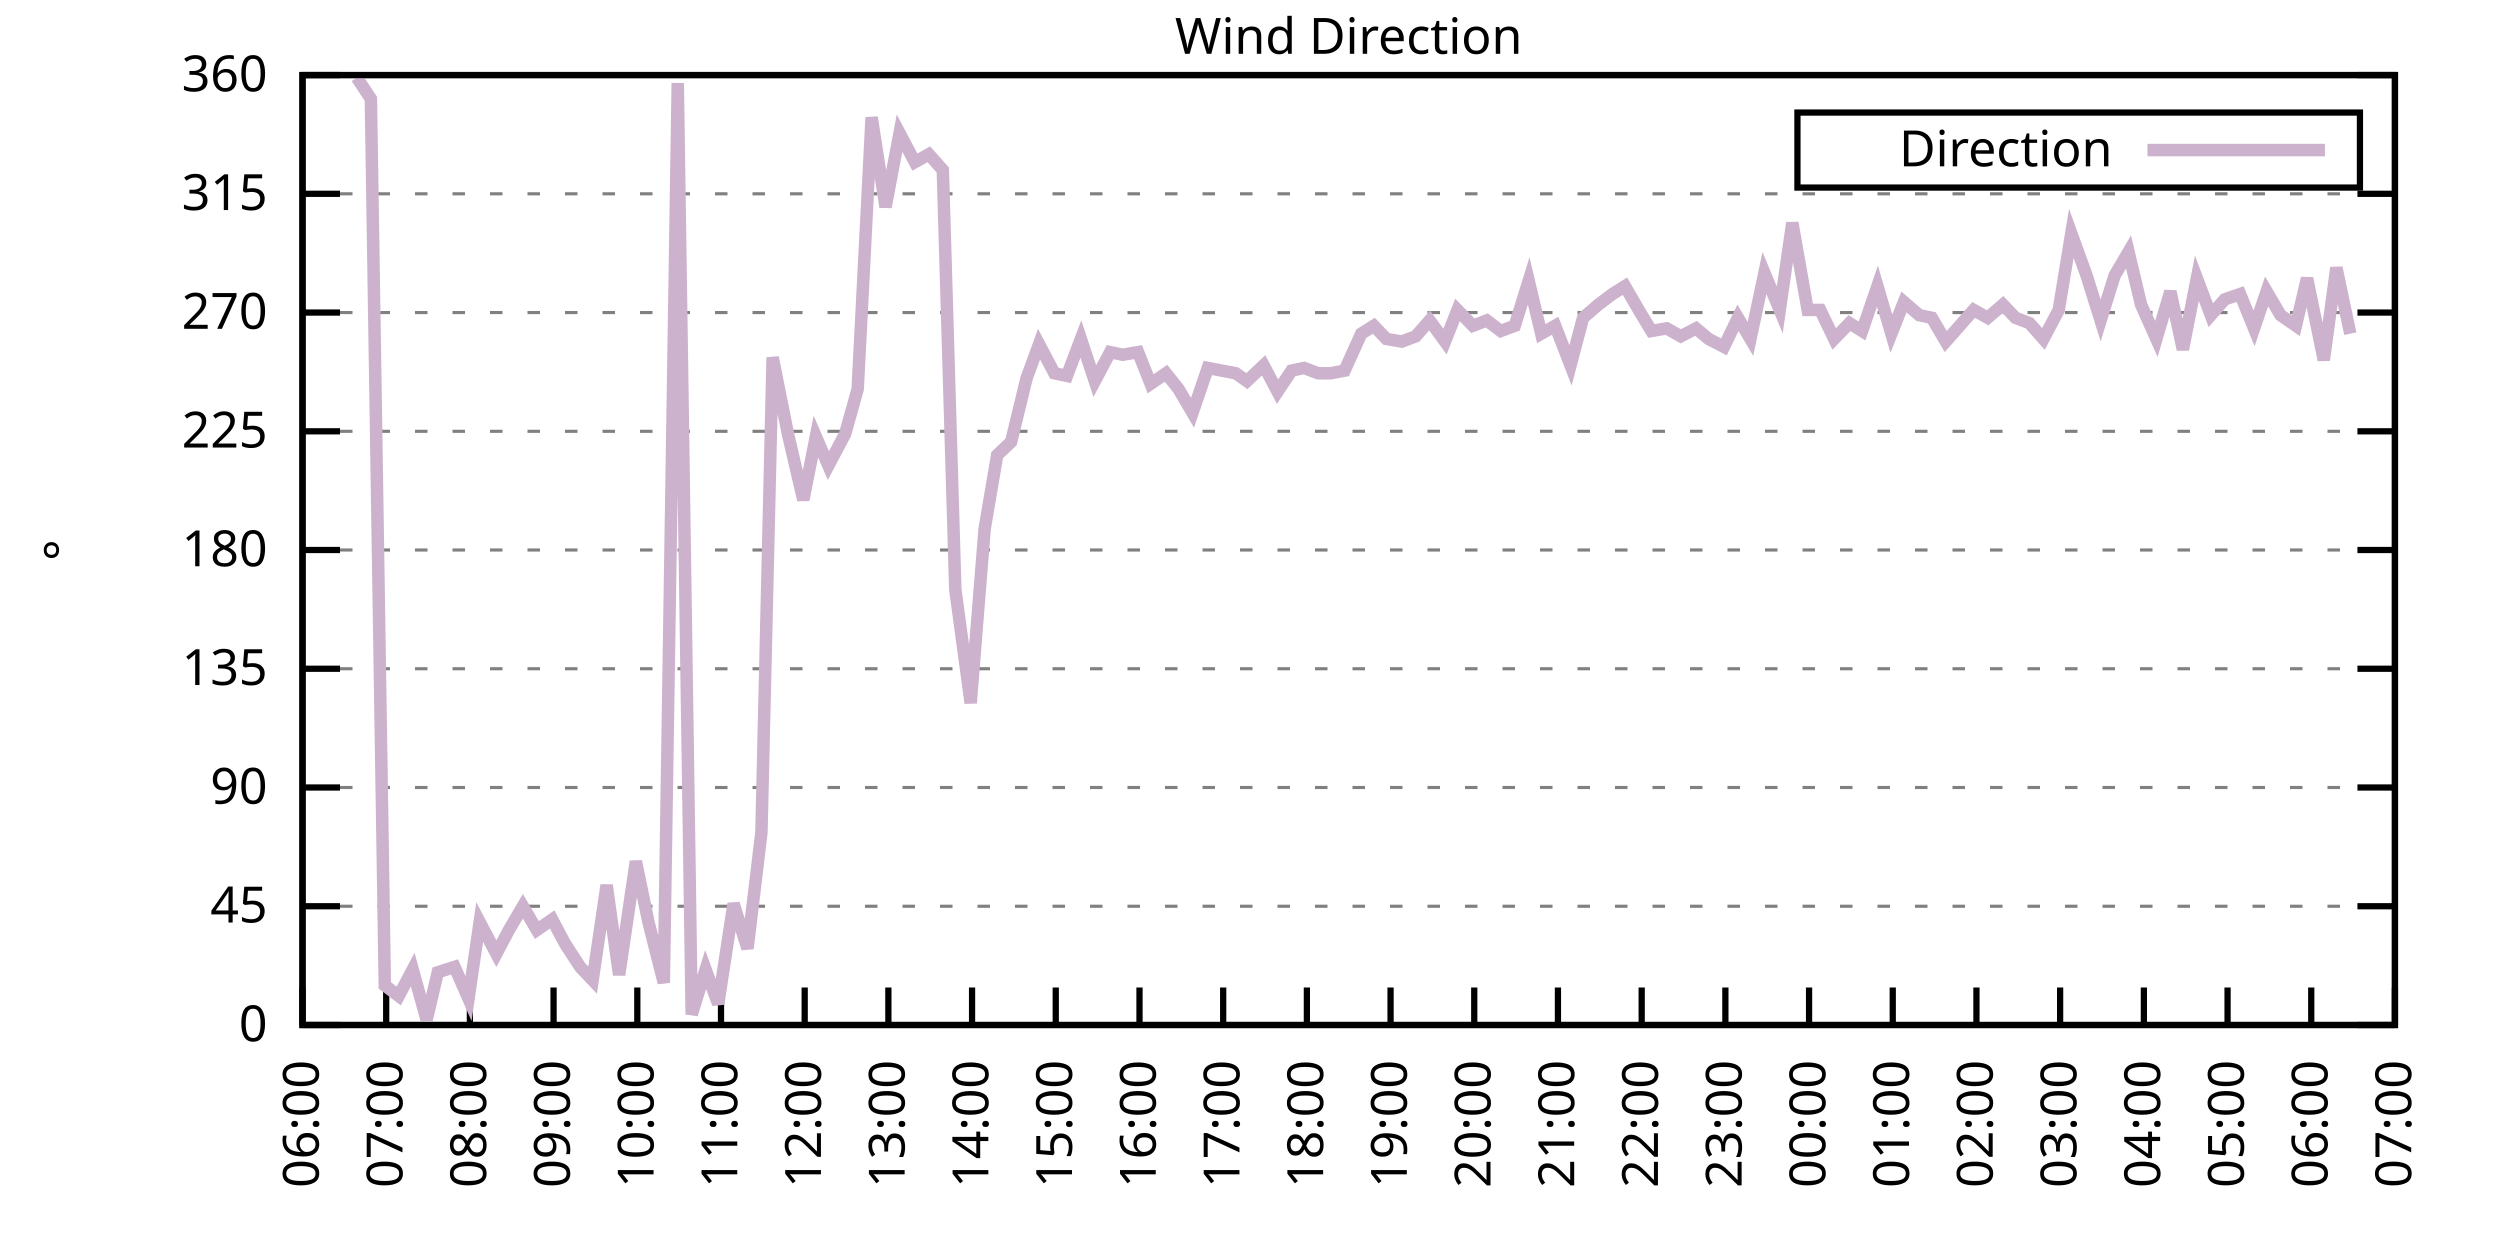
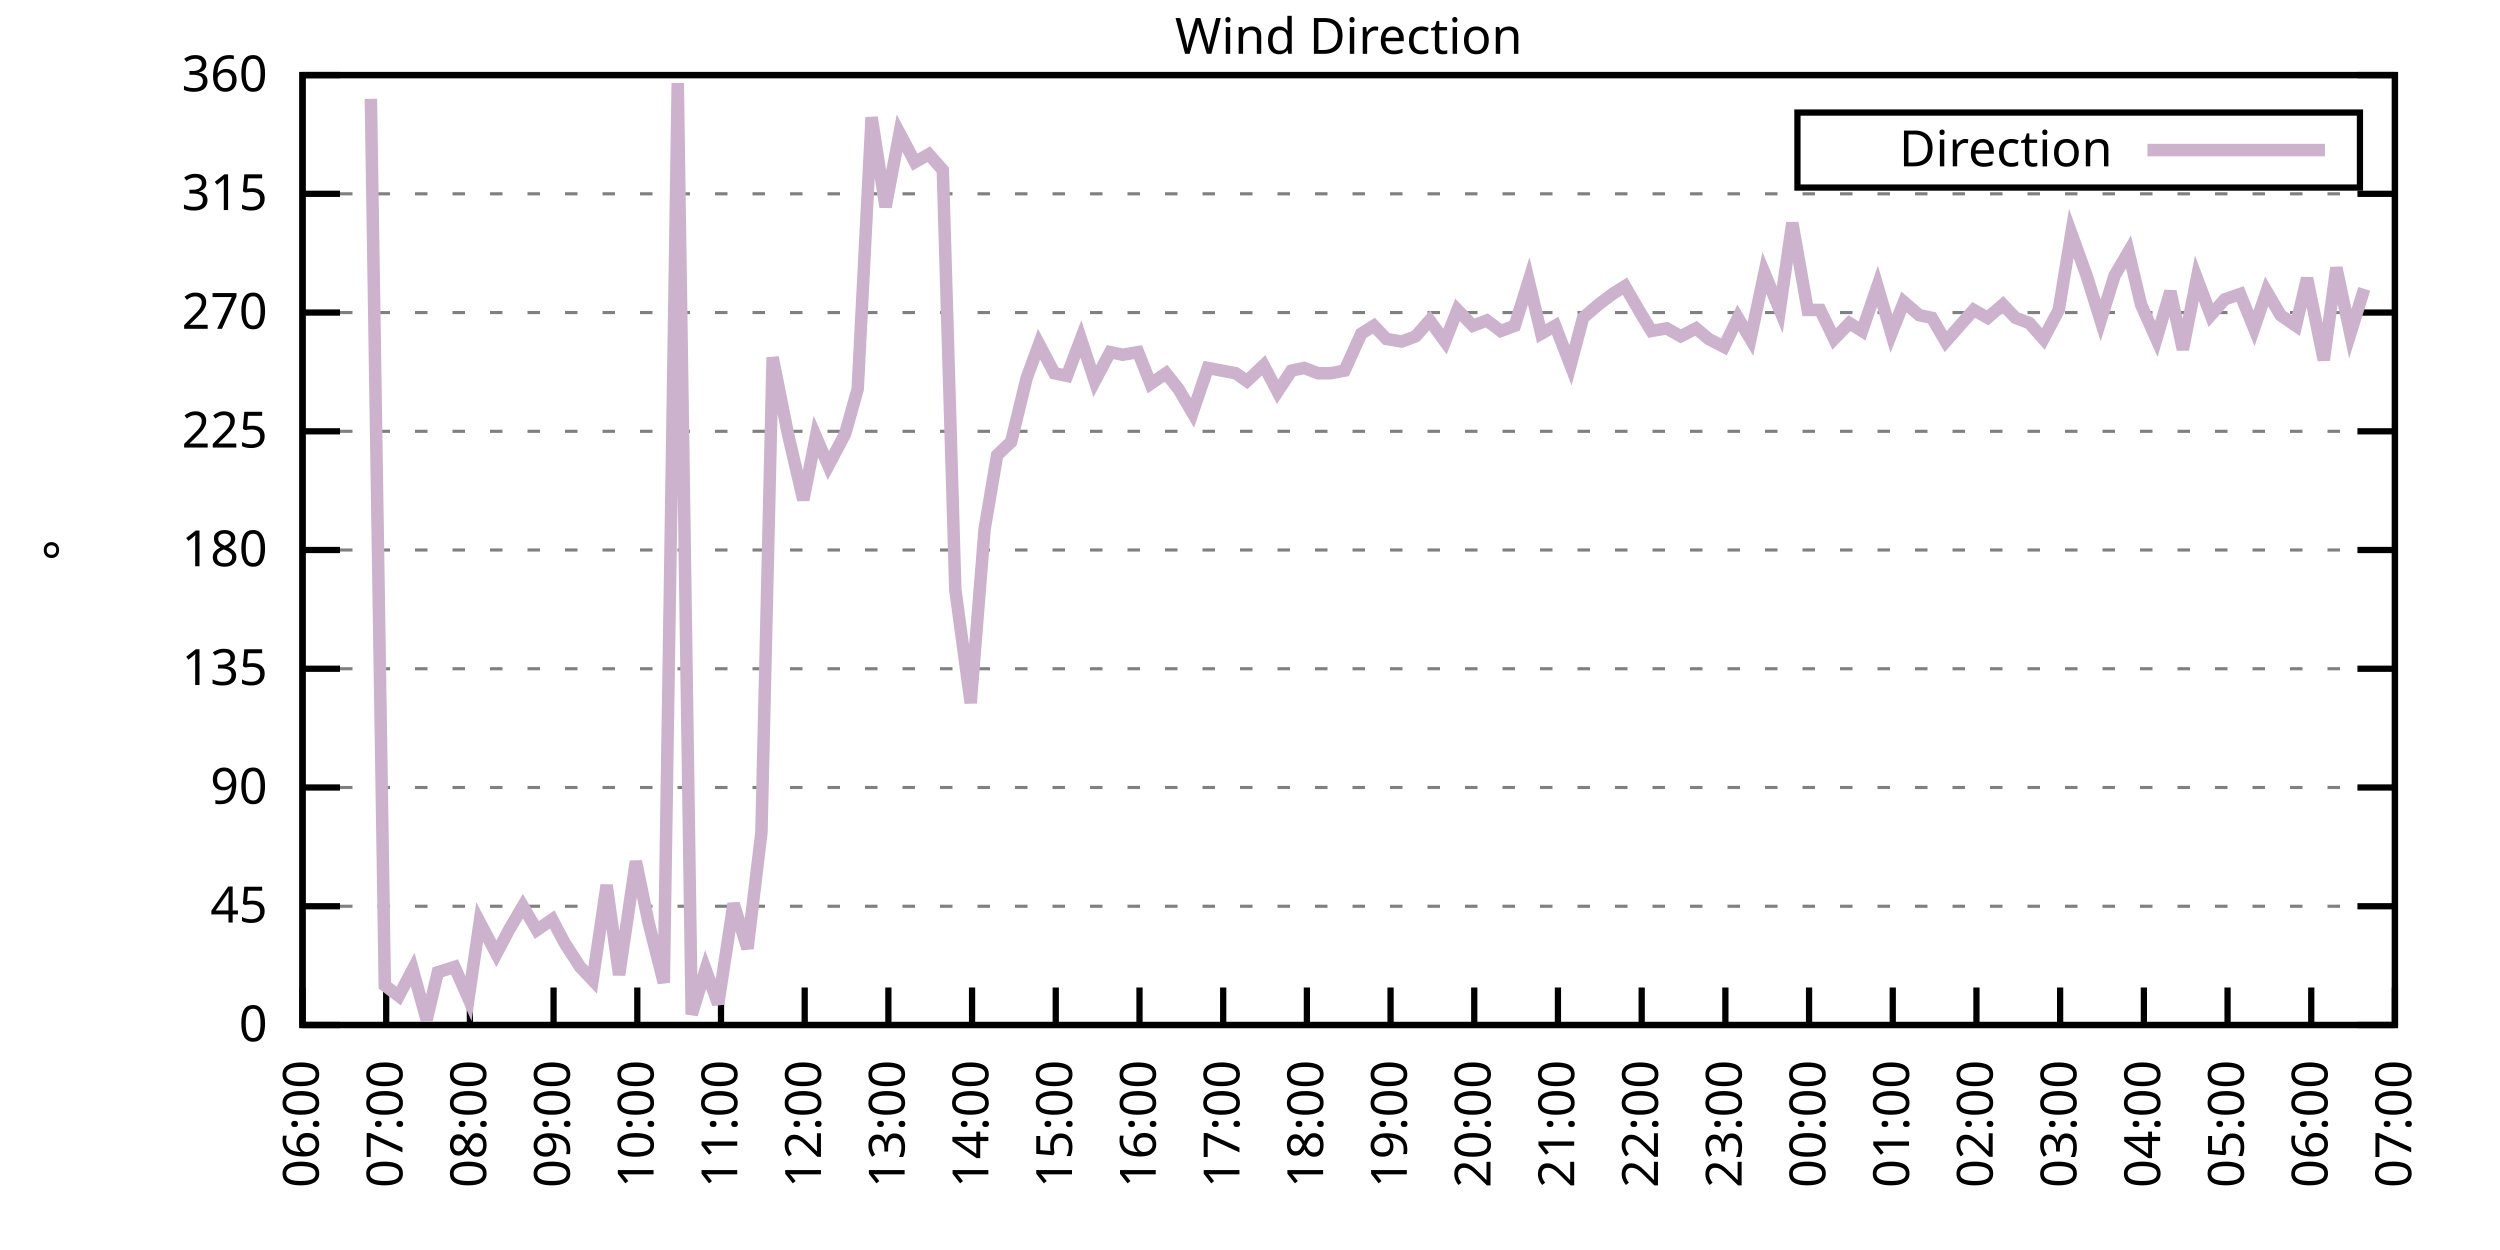
<svg xmlns="http://www.w3.org/2000/svg" xmlns:xlink="http://www.w3.org/1999/xlink" width="400" height="200" viewBox="0 0 400 200">
  <g id="gnuplot_canvas">
    <rect x="0" y="0" width="400" height="200" fill="none" />
    <defs>
      <circle id="gpDot" r="0.5" stroke-width="0.5" stroke="currentColor" />
      <path id="gpPt0" stroke-width="0.333" stroke="currentColor" d="M-1,0 h2 M0,-1 v2" />
      <path id="gpPt1" stroke-width="0.333" stroke="currentColor" d="M-1,-1 L1,1 M1,-1 L-1,1" />
      <path id="gpPt2" stroke-width="0.333" stroke="currentColor" d="M-1,0 L1,0 M0,-1 L0,1 M-1,-1 L1,1 M-1,1 L1,-1" />
      <rect id="gpPt3" stroke-width="0.333" stroke="currentColor" x="-1" y="-1" width="2" height="2" />
      <rect id="gpPt4" stroke-width="0.333" stroke="currentColor" fill="currentColor" x="-1" y="-1" width="2" height="2" />
      <circle id="gpPt5" stroke-width="0.333" stroke="currentColor" cx="0" cy="0" r="1" />
      <use xlink:href="#gpPt5" id="gpPt6" fill="currentColor" stroke="none" />
      <path id="gpPt7" stroke-width="0.333" stroke="currentColor" d="M0,-1.33 L-1.33,0.67 L1.33,0.67 z" />
      <use xlink:href="#gpPt7" id="gpPt8" fill="currentColor" stroke="none" />
      <use xlink:href="#gpPt7" id="gpPt9" stroke="currentColor" transform="rotate(180)" />
      <use xlink:href="#gpPt9" id="gpPt10" fill="currentColor" stroke="none" />
      <use xlink:href="#gpPt3" id="gpPt11" stroke="currentColor" transform="rotate(45)" />
      <use xlink:href="#gpPt11" id="gpPt12" fill="currentColor" stroke="none" />
      <path id="gpPt13" stroke-width="0.333" stroke="currentColor" d="M0,1.330 L1.265,0.411 L0.782,-1.067 L-0.782,-1.076 L-1.265,0.411 z" />
      <use xlink:href="#gpPt13" id="gpPt14" fill="currentColor" stroke="none" />
      <filter id="textbox" filterUnits="objectBoundingBox" x="0" y="0" height="1" width="1">
        <feFlood flood-color="white" flood-opacity="1" result="bgnd" />
        <feComposite in="SourceGraphic" in2="bgnd" operator="atop" />
      </filter>
      <filter id="greybox" filterUnits="objectBoundingBox" x="0" y="0" height="1" width="1">
        <feFlood flood-color="lightgrey" flood-opacity="1" result="grey" />
        <feComposite in="SourceGraphic" in2="grey" operator="atop" />
      </filter>
    </defs>
    <g fill="none" color="white" stroke="currentColor" stroke-width="1.00" stroke-linecap="butt" stroke-linejoin="miter">
</g>
    <g fill="none" color="black" stroke="currentColor" stroke-width="1.00" stroke-linecap="butt" stroke-linejoin="miter">
      <g stroke="none" shape-rendering="crispEdges">
        <polygon fill="rgb(255, 255, 255)" points="48.40,164.00 383.18,164.00 383.18,12.02 48.40,12.02 " />
      </g>
    </g>
    <g fill="none" color="black" stroke="currentColor" stroke-width="1.00" stroke-linecap="butt" stroke-linejoin="miter">
</g>
    <g fill="none" color="black" stroke="black" stroke-width="0.50" stroke-linecap="butt" stroke-linejoin="miter">
</g>
    <g fill="none" color="gray" stroke="currentColor" stroke-width="0.50" stroke-linecap="butt" stroke-linejoin="miter">
      <path stroke="gray" stroke-dasharray="2,4" class="gridline" d="M48.40,164.00 L383.19,164.00  " />
    </g>
    <g fill="none" color="gray" stroke="gray" stroke-width="1.00" stroke-linecap="butt" stroke-linejoin="miter">
</g>
    <g fill="none" color="black" stroke="currentColor" stroke-width="1.00" stroke-linecap="butt" stroke-linejoin="miter">
      <path stroke="black" d="M48.40,164.00 L54.40,164.00 M383.19,164.00 L377.19,164.00  " />
      <g transform="translate(42.80,166.60)" stroke="none" fill="black" font-family="Sans" font-size="8.00" text-anchor="end">
        <text>
          <tspan font-family="Sans"> 0</tspan>
        </text>
      </g>
    </g>
    <g fill="none" color="black" stroke="currentColor" stroke-width="1.00" stroke-linecap="butt" stroke-linejoin="miter">
</g>
    <g fill="none" color="black" stroke="black" stroke-width="0.50" stroke-linecap="butt" stroke-linejoin="miter">
</g>
    <g fill="none" color="gray" stroke="currentColor" stroke-width="0.50" stroke-linecap="butt" stroke-linejoin="miter">
      <path stroke="gray" stroke-dasharray="2,4" class="gridline" d="M48.40,145.00 L383.19,145.00  " />
    </g>
    <g fill="none" color="gray" stroke="gray" stroke-width="1.00" stroke-linecap="butt" stroke-linejoin="miter">
</g>
    <g fill="none" color="black" stroke="currentColor" stroke-width="1.00" stroke-linecap="butt" stroke-linejoin="miter">
      <path stroke="black" d="M48.40,145.00 L54.40,145.00 M383.19,145.00 L377.19,145.00  " />
      <g transform="translate(42.80,147.60)" stroke="none" fill="black" font-family="Sans" font-size="8.00" text-anchor="end">
        <text>
          <tspan font-family="Sans"> 45</tspan>
        </text>
      </g>
    </g>
    <g fill="none" color="black" stroke="currentColor" stroke-width="1.00" stroke-linecap="butt" stroke-linejoin="miter">
</g>
    <g fill="none" color="black" stroke="black" stroke-width="0.50" stroke-linecap="butt" stroke-linejoin="miter">
</g>
    <g fill="none" color="gray" stroke="currentColor" stroke-width="0.50" stroke-linecap="butt" stroke-linejoin="miter">
      <path stroke="gray" stroke-dasharray="2,4" class="gridline" d="M48.40,126.00 L383.19,126.00  " />
    </g>
    <g fill="none" color="gray" stroke="gray" stroke-width="1.00" stroke-linecap="butt" stroke-linejoin="miter">
</g>
    <g fill="none" color="black" stroke="currentColor" stroke-width="1.00" stroke-linecap="butt" stroke-linejoin="miter">
      <path stroke="black" d="M48.40,126.00 L54.40,126.00 M383.19,126.00 L377.19,126.00  " />
      <g transform="translate(42.80,128.60)" stroke="none" fill="black" font-family="Sans" font-size="8.00" text-anchor="end">
        <text>
          <tspan font-family="Sans"> 90</tspan>
        </text>
      </g>
    </g>
    <g fill="none" color="black" stroke="currentColor" stroke-width="1.00" stroke-linecap="butt" stroke-linejoin="miter">
</g>
    <g fill="none" color="black" stroke="black" stroke-width="0.50" stroke-linecap="butt" stroke-linejoin="miter">
</g>
    <g fill="none" color="gray" stroke="currentColor" stroke-width="0.50" stroke-linecap="butt" stroke-linejoin="miter">
      <path stroke="gray" stroke-dasharray="2,4" class="gridline" d="M48.40,107.00 L383.19,107.00  " />
    </g>
    <g fill="none" color="gray" stroke="gray" stroke-width="1.00" stroke-linecap="butt" stroke-linejoin="miter">
</g>
    <g fill="none" color="black" stroke="currentColor" stroke-width="1.00" stroke-linecap="butt" stroke-linejoin="miter">
      <path stroke="black" d="M48.40,107.00 L54.40,107.00 M383.19,107.00 L377.19,107.00  " />
      <g transform="translate(42.80,109.60)" stroke="none" fill="black" font-family="Sans" font-size="8.00" text-anchor="end">
        <text>
          <tspan font-family="Sans"> 135</tspan>
        </text>
      </g>
    </g>
    <g fill="none" color="black" stroke="currentColor" stroke-width="1.00" stroke-linecap="butt" stroke-linejoin="miter">
</g>
    <g fill="none" color="black" stroke="black" stroke-width="0.50" stroke-linecap="butt" stroke-linejoin="miter">
</g>
    <g fill="none" color="gray" stroke="currentColor" stroke-width="0.50" stroke-linecap="butt" stroke-linejoin="miter">
      <path stroke="gray" stroke-dasharray="2,4" class="gridline" d="M48.40,88.00 L383.19,88.00  " />
    </g>
    <g fill="none" color="gray" stroke="gray" stroke-width="1.00" stroke-linecap="butt" stroke-linejoin="miter">
</g>
    <g fill="none" color="black" stroke="currentColor" stroke-width="1.00" stroke-linecap="butt" stroke-linejoin="miter">
      <path stroke="black" d="M48.40,88.00 L54.40,88.00 M383.19,88.00 L377.19,88.00  " />
      <g transform="translate(42.80,90.60)" stroke="none" fill="black" font-family="Sans" font-size="8.00" text-anchor="end">
        <text>
          <tspan font-family="Sans"> 180</tspan>
        </text>
      </g>
    </g>
    <g fill="none" color="black" stroke="currentColor" stroke-width="1.00" stroke-linecap="butt" stroke-linejoin="miter">
</g>
    <g fill="none" color="black" stroke="black" stroke-width="0.50" stroke-linecap="butt" stroke-linejoin="miter">
</g>
    <g fill="none" color="gray" stroke="currentColor" stroke-width="0.50" stroke-linecap="butt" stroke-linejoin="miter">
      <path stroke="gray" stroke-dasharray="2,4" class="gridline" d="M48.40,69.01 L383.19,69.01  " />
    </g>
    <g fill="none" color="gray" stroke="gray" stroke-width="1.00" stroke-linecap="butt" stroke-linejoin="miter">
</g>
    <g fill="none" color="black" stroke="currentColor" stroke-width="1.00" stroke-linecap="butt" stroke-linejoin="miter">
      <path stroke="black" d="M48.40,69.01 L54.40,69.01 M383.19,69.01 L377.19,69.01  " />
      <g transform="translate(42.80,71.61)" stroke="none" fill="black" font-family="Sans" font-size="8.00" text-anchor="end">
        <text>
          <tspan font-family="Sans"> 225</tspan>
        </text>
      </g>
    </g>
    <g fill="none" color="black" stroke="currentColor" stroke-width="1.00" stroke-linecap="butt" stroke-linejoin="miter">
</g>
    <g fill="none" color="black" stroke="black" stroke-width="0.50" stroke-linecap="butt" stroke-linejoin="miter">
</g>
    <g fill="none" color="gray" stroke="currentColor" stroke-width="0.50" stroke-linecap="butt" stroke-linejoin="miter">
      <path stroke="gray" stroke-dasharray="2,4" class="gridline" d="M48.40,50.01 L383.19,50.01  " />
    </g>
    <g fill="none" color="gray" stroke="gray" stroke-width="1.00" stroke-linecap="butt" stroke-linejoin="miter">
</g>
    <g fill="none" color="black" stroke="currentColor" stroke-width="1.00" stroke-linecap="butt" stroke-linejoin="miter">
      <path stroke="black" d="M48.40,50.01 L54.40,50.01 M383.19,50.01 L377.19,50.01  " />
      <g transform="translate(42.80,52.61)" stroke="none" fill="black" font-family="Sans" font-size="8.00" text-anchor="end">
        <text>
          <tspan font-family="Sans"> 270</tspan>
        </text>
      </g>
    </g>
    <g fill="none" color="black" stroke="currentColor" stroke-width="1.00" stroke-linecap="butt" stroke-linejoin="miter">
</g>
    <g fill="none" color="black" stroke="black" stroke-width="0.50" stroke-linecap="butt" stroke-linejoin="miter">
</g>
    <g fill="none" color="gray" stroke="currentColor" stroke-width="0.50" stroke-linecap="butt" stroke-linejoin="miter">
      <path stroke="gray" stroke-dasharray="2,4" class="gridline" d="M48.40,31.01 L383.19,31.01  " />
    </g>
    <g fill="none" color="gray" stroke="gray" stroke-width="1.00" stroke-linecap="butt" stroke-linejoin="miter">
</g>
    <g fill="none" color="black" stroke="currentColor" stroke-width="1.00" stroke-linecap="butt" stroke-linejoin="miter">
      <path stroke="black" d="M48.40,31.01 L54.40,31.01 M383.19,31.01 L377.19,31.01  " />
      <g transform="translate(42.80,33.61)" stroke="none" fill="black" font-family="Sans" font-size="8.00" text-anchor="end">
        <text>
          <tspan font-family="Sans"> 315</tspan>
        </text>
      </g>
    </g>
    <g fill="none" color="black" stroke="currentColor" stroke-width="1.00" stroke-linecap="butt" stroke-linejoin="miter">
</g>
    <g fill="none" color="black" stroke="black" stroke-width="0.50" stroke-linecap="butt" stroke-linejoin="miter">
</g>
    <g fill="none" color="gray" stroke="currentColor" stroke-width="0.50" stroke-linecap="butt" stroke-linejoin="miter">
      <path stroke="gray" stroke-dasharray="2,4" class="gridline" d="M48.40,12.01 L383.19,12.01  " />
    </g>
    <g fill="none" color="gray" stroke="gray" stroke-width="1.00" stroke-linecap="butt" stroke-linejoin="miter">
</g>
    <g fill="none" color="black" stroke="currentColor" stroke-width="1.00" stroke-linecap="butt" stroke-linejoin="miter">
      <path stroke="black" d="M48.40,12.01 L54.40,12.01 M383.19,12.01 L377.19,12.01  " />
      <g transform="translate(42.80,14.61)" stroke="none" fill="black" font-family="Sans" font-size="8.00" text-anchor="end">
        <text>
          <tspan font-family="Sans"> 360</tspan>
        </text>
      </g>
    </g>
    <g fill="none" color="black" stroke="currentColor" stroke-width="1.00" stroke-linecap="butt" stroke-linejoin="miter">
      <path stroke="black" d="M48.40,164.00 L48.40,158.00  " />
      <g transform="translate(51.00,169.60) rotate(270.00)" stroke="none" fill="black" font-family="Sans" font-size="8.00" text-anchor="end">
        <text>
          <tspan font-family="Sans">06:00</tspan>
        </text>
      </g>
    </g>
    <g fill="none" color="black" stroke="currentColor" stroke-width="1.00" stroke-linecap="butt" stroke-linejoin="miter">
      <path stroke="black" d="M61.79,164.00 L61.79,158.00  " />
      <g transform="translate(64.39,169.60) rotate(270.00)" stroke="none" fill="black" font-family="Sans" font-size="8.00" text-anchor="end">
        <text>
          <tspan font-family="Sans">07:00</tspan>
        </text>
      </g>
    </g>
    <g fill="none" color="black" stroke="currentColor" stroke-width="1.00" stroke-linecap="butt" stroke-linejoin="miter">
      <path stroke="black" d="M75.18,164.00 L75.18,158.00  " />
      <g transform="translate(77.78,169.60) rotate(270.00)" stroke="none" fill="black" font-family="Sans" font-size="8.00" text-anchor="end">
        <text>
          <tspan font-family="Sans">08:00</tspan>
        </text>
      </g>
    </g>
    <g fill="none" color="black" stroke="currentColor" stroke-width="1.00" stroke-linecap="butt" stroke-linejoin="miter">
      <path stroke="black" d="M88.57,164.00 L88.57,158.00  " />
      <g transform="translate(91.17,169.60) rotate(270.00)" stroke="none" fill="black" font-family="Sans" font-size="8.00" text-anchor="end">
        <text>
          <tspan font-family="Sans">09:00</tspan>
        </text>
      </g>
    </g>
    <g fill="none" color="black" stroke="currentColor" stroke-width="1.00" stroke-linecap="butt" stroke-linejoin="miter">
      <path stroke="black" d="M101.97,164.00 L101.97,158.00  " />
      <g transform="translate(104.57,169.60) rotate(270.00)" stroke="none" fill="black" font-family="Sans" font-size="8.00" text-anchor="end">
        <text>
          <tspan font-family="Sans">10:00</tspan>
        </text>
      </g>
    </g>
    <g fill="none" color="black" stroke="currentColor" stroke-width="1.00" stroke-linecap="butt" stroke-linejoin="miter">
      <path stroke="black" d="M115.36,164.00 L115.36,158.00  " />
      <g transform="translate(117.96,169.60) rotate(270.00)" stroke="none" fill="black" font-family="Sans" font-size="8.00" text-anchor="end">
        <text>
          <tspan font-family="Sans">11:00</tspan>
        </text>
      </g>
    </g>
    <g fill="none" color="black" stroke="currentColor" stroke-width="1.00" stroke-linecap="butt" stroke-linejoin="miter">
      <path stroke="black" d="M128.75,164.00 L128.75,158.00  " />
      <g transform="translate(131.35,169.60) rotate(270.00)" stroke="none" fill="black" font-family="Sans" font-size="8.00" text-anchor="end">
        <text>
          <tspan font-family="Sans">12:00</tspan>
        </text>
      </g>
    </g>
    <g fill="none" color="black" stroke="currentColor" stroke-width="1.00" stroke-linecap="butt" stroke-linejoin="miter">
      <path stroke="black" d="M142.14,164.00 L142.14,158.00  " />
      <g transform="translate(144.74,169.60) rotate(270.00)" stroke="none" fill="black" font-family="Sans" font-size="8.00" text-anchor="end">
        <text>
          <tspan font-family="Sans">13:00</tspan>
        </text>
      </g>
    </g>
    <g fill="none" color="black" stroke="currentColor" stroke-width="1.00" stroke-linecap="butt" stroke-linejoin="miter">
      <path stroke="black" d="M155.53,164.00 L155.53,158.00  " />
      <g transform="translate(158.13,169.60) rotate(270.00)" stroke="none" fill="black" font-family="Sans" font-size="8.00" text-anchor="end">
        <text>
          <tspan font-family="Sans">14:00</tspan>
        </text>
      </g>
    </g>
    <g fill="none" color="black" stroke="currentColor" stroke-width="1.00" stroke-linecap="butt" stroke-linejoin="miter">
      <path stroke="black" d="M168.92,164.00 L168.92,158.00  " />
      <g transform="translate(171.52,169.60) rotate(270.00)" stroke="none" fill="black" font-family="Sans" font-size="8.00" text-anchor="end">
        <text>
          <tspan font-family="Sans">15:00</tspan>
        </text>
      </g>
    </g>
    <g fill="none" color="black" stroke="currentColor" stroke-width="1.00" stroke-linecap="butt" stroke-linejoin="miter">
      <path stroke="black" d="M182.32,164.00 L182.32,158.00  " />
      <g transform="translate(184.92,169.60) rotate(270.00)" stroke="none" fill="black" font-family="Sans" font-size="8.00" text-anchor="end">
        <text>
          <tspan font-family="Sans">16:00</tspan>
        </text>
      </g>
    </g>
    <g fill="none" color="black" stroke="currentColor" stroke-width="1.00" stroke-linecap="butt" stroke-linejoin="miter">
      <path stroke="black" d="M195.71,164.00 L195.71,158.00  " />
      <g transform="translate(198.31,169.60) rotate(270.00)" stroke="none" fill="black" font-family="Sans" font-size="8.00" text-anchor="end">
        <text>
          <tspan font-family="Sans">17:00</tspan>
        </text>
      </g>
    </g>
    <g fill="none" color="black" stroke="currentColor" stroke-width="1.00" stroke-linecap="butt" stroke-linejoin="miter">
      <path stroke="black" d="M209.10,164.00 L209.10,158.00  " />
      <g transform="translate(211.70,169.60) rotate(270.00)" stroke="none" fill="black" font-family="Sans" font-size="8.00" text-anchor="end">
        <text>
          <tspan font-family="Sans">18:00</tspan>
        </text>
      </g>
    </g>
    <g fill="none" color="black" stroke="currentColor" stroke-width="1.00" stroke-linecap="butt" stroke-linejoin="miter">
      <path stroke="black" d="M222.49,164.00 L222.49,158.00  " />
      <g transform="translate(225.09,169.60) rotate(270.00)" stroke="none" fill="black" font-family="Sans" font-size="8.00" text-anchor="end">
        <text>
          <tspan font-family="Sans">19:00</tspan>
        </text>
      </g>
    </g>
    <g fill="none" color="black" stroke="currentColor" stroke-width="1.00" stroke-linecap="butt" stroke-linejoin="miter">
      <path stroke="black" d="M235.88,164.00 L235.88,158.00  " />
      <g transform="translate(238.48,169.60) rotate(270.00)" stroke="none" fill="black" font-family="Sans" font-size="8.00" text-anchor="end">
        <text>
          <tspan font-family="Sans">20:00</tspan>
        </text>
      </g>
    </g>
    <g fill="none" color="black" stroke="currentColor" stroke-width="1.00" stroke-linecap="butt" stroke-linejoin="miter">
      <path stroke="black" d="M249.27,164.00 L249.27,158.00  " />
      <g transform="translate(251.87,169.60) rotate(270.00)" stroke="none" fill="black" font-family="Sans" font-size="8.00" text-anchor="end">
        <text>
          <tspan font-family="Sans">21:00</tspan>
        </text>
      </g>
    </g>
    <g fill="none" color="black" stroke="currentColor" stroke-width="1.00" stroke-linecap="butt" stroke-linejoin="miter">
      <path stroke="black" d="M262.67,164.00 L262.67,158.00  " />
      <g transform="translate(265.27,169.60) rotate(270.00)" stroke="none" fill="black" font-family="Sans" font-size="8.00" text-anchor="end">
        <text>
          <tspan font-family="Sans">22:00</tspan>
        </text>
      </g>
    </g>
    <g fill="none" color="black" stroke="currentColor" stroke-width="1.00" stroke-linecap="butt" stroke-linejoin="miter">
      <path stroke="black" d="M276.06,164.00 L276.06,158.00  " />
      <g transform="translate(278.66,169.60) rotate(270.00)" stroke="none" fill="black" font-family="Sans" font-size="8.00" text-anchor="end">
        <text>
          <tspan font-family="Sans">23:00</tspan>
        </text>
      </g>
    </g>
    <g fill="none" color="black" stroke="currentColor" stroke-width="1.00" stroke-linecap="butt" stroke-linejoin="miter">
      <path stroke="black" d="M289.45,164.00 L289.45,158.00  " />
      <g transform="translate(292.05,169.60) rotate(270.00)" stroke="none" fill="black" font-family="Sans" font-size="8.00" text-anchor="end">
        <text>
          <tspan font-family="Sans">00:00</tspan>
        </text>
      </g>
    </g>
    <g fill="none" color="black" stroke="currentColor" stroke-width="1.00" stroke-linecap="butt" stroke-linejoin="miter">
      <path stroke="black" d="M302.84,164.00 L302.84,158.00  " />
      <g transform="translate(305.44,169.60) rotate(270.00)" stroke="none" fill="black" font-family="Sans" font-size="8.00" text-anchor="end">
        <text>
          <tspan font-family="Sans">01:00</tspan>
        </text>
      </g>
    </g>
    <g fill="none" color="black" stroke="currentColor" stroke-width="1.00" stroke-linecap="butt" stroke-linejoin="miter">
      <path stroke="black" d="M316.23,164.00 L316.23,158.00  " />
      <g transform="translate(318.83,169.60) rotate(270.00)" stroke="none" fill="black" font-family="Sans" font-size="8.00" text-anchor="end">
        <text>
          <tspan font-family="Sans">02:00</tspan>
        </text>
      </g>
    </g>
    <g fill="none" color="black" stroke="currentColor" stroke-width="1.00" stroke-linecap="butt" stroke-linejoin="miter">
      <path stroke="black" d="M329.62,164.00 L329.62,158.00  " />
      <g transform="translate(332.22,169.60) rotate(270.00)" stroke="none" fill="black" font-family="Sans" font-size="8.00" text-anchor="end">
        <text>
          <tspan font-family="Sans">03:00</tspan>
        </text>
      </g>
    </g>
    <g fill="none" color="black" stroke="currentColor" stroke-width="1.00" stroke-linecap="butt" stroke-linejoin="miter">
      <path stroke="black" d="M343.02,164.00 L343.02,158.00  " />
      <g transform="translate(345.62,169.60) rotate(270.00)" stroke="none" fill="black" font-family="Sans" font-size="8.00" text-anchor="end">
        <text>
          <tspan font-family="Sans">04:00</tspan>
        </text>
      </g>
    </g>
    <g fill="none" color="black" stroke="currentColor" stroke-width="1.00" stroke-linecap="butt" stroke-linejoin="miter">
      <path stroke="black" d="M356.41,164.00 L356.41,158.00  " />
      <g transform="translate(359.01,169.60) rotate(270.00)" stroke="none" fill="black" font-family="Sans" font-size="8.00" text-anchor="end">
        <text>
          <tspan font-family="Sans">05:00</tspan>
        </text>
      </g>
    </g>
    <g fill="none" color="black" stroke="currentColor" stroke-width="1.00" stroke-linecap="butt" stroke-linejoin="miter">
      <path stroke="black" d="M369.80,164.00 L369.80,158.00  " />
      <g transform="translate(372.40,169.60) rotate(270.00)" stroke="none" fill="black" font-family="Sans" font-size="8.00" text-anchor="end">
        <text>
          <tspan font-family="Sans">06:00</tspan>
        </text>
      </g>
    </g>
    <g fill="none" color="black" stroke="currentColor" stroke-width="1.00" stroke-linecap="butt" stroke-linejoin="miter">
      <path stroke="black" d="M383.19,164.00 L383.19,158.00  " />
      <g transform="translate(385.79,169.60) rotate(270.00)" stroke="none" fill="black" font-family="Sans" font-size="8.00" text-anchor="end">
        <text>
          <tspan font-family="Sans">07:00</tspan>
        </text>
      </g>
    </g>
    <g fill="none" color="black" stroke="currentColor" stroke-width="1.00" stroke-linecap="butt" stroke-linejoin="miter">
</g>
    <g fill="none" color="black" stroke="currentColor" stroke-width="1.00" stroke-linecap="butt" stroke-linejoin="miter">
      <path stroke="black" d="M48.40,12.01 L48.40,164.00 L383.19,164.00 L383.19,12.01 L48.40,12.01 Z  " />
    </g>
    <g fill="none" color="black" stroke="currentColor" stroke-width="1.00" stroke-linecap="butt" stroke-linejoin="miter">
</g>
    <g fill="none" color="black" stroke="currentColor" stroke-width="1.00" stroke-linecap="butt" stroke-linejoin="miter">
      <path stroke="black" d="M287.59,30.01 L287.59,18.01 L377.59,18.01 L377.59,30.01 L287.59,30.01 Z  " />
    </g>
    <g id="Wind_direction_plot_1">
      <g fill="none" color="white" stroke="black" stroke-width="2.00" stroke-linecap="butt" stroke-linejoin="miter">
</g>
      <g fill="none" color="black" stroke="currentColor" stroke-width="2.00" stroke-linecap="butt" stroke-linejoin="miter">
        <g transform="translate(337.99,26.61)" stroke="none" fill="black" font-family="Sans" font-size="8.00" text-anchor="end">
          <text>
            <tspan font-family="Sans">Direction</tspan>
          </text>
        </g>
      </g>
      <g fill="none" color="black" stroke="currentColor" stroke-width="2.00" stroke-linecap="butt" stroke-linejoin="miter">
-         <path stroke="rgb(204, 178, 204)" d="M343.59,24.01 L371.99,24.01 M57.10,12.43 L59.34,15.81 L61.57,157.67 L63.80,159.36 L66.03,155.13 L68.26,163.16   L70.05,155.56 L72.73,154.71 L74.96,159.78 L76.75,147.53 L79.42,152.60 L81.43,148.80 L83.66,145.00 L85.90,148.80   L88.35,147.11 L90.36,150.91 L92.82,154.71 L94.82,156.82 L97.06,141.62 L99.06,155.98 L101.74,137.82 L103.75,147.53   L106.21,157.24 L108.44,13.28 L110.67,162.31 L112.90,155.13 L114.91,160.62 L117.37,144.58 L119.60,151.76 L121.83,133.18   L123.62,57.18 L126.07,69.43 L128.53,79.98 L130.54,69.85 L132.54,74.49 L135.22,69.43 L137.23,62.25 L139.46,18.77   L141.69,33.12 L143.93,21.30 L146.38,25.94 L148.61,24.68 L150.85,27.21 L152.85,94.34 L155.31,112.49 L157.54,84.63   L159.55,72.81 L161.78,70.70 L164.24,60.56 L166.25,55.07 L168.70,59.72 L170.71,60.14 L172.94,54.23 L175.17,60.98   L177.63,56.34 L179.64,56.76 L182.09,56.34 L184.10,61.41 L186.56,59.72 L188.57,62.25 L190.80,66.05 L193.25,58.87   L195.48,59.30 L197.72,59.72 L199.50,60.98 L202.18,58.45 L204.41,62.67 L206.64,59.30 L208.65,58.87 L210.88,59.72   L212.89,59.72 L215.13,59.30 L217.80,53.39 L219.81,52.12 L221.82,54.23 L224.28,54.65 L226.51,53.81 L228.74,51.27   L231.20,54.65 L233.20,49.59 L235.66,52.12 L237.89,51.27 L240.12,52.96 L242.36,52.12 L244.59,44.94 L246.60,53.39   L248.83,52.12 L251.28,58.45 L253.29,50.85 L255.75,48.74 L257.98,47.05 L259.99,45.79 L262.44,50.01 L264.23,52.96   L266.68,52.54 L268.92,53.81 L271.37,52.54 L273.38,54.23 L275.83,55.50 L278.07,50.85 L280.07,54.23 L282.31,43.67   L284.76,49.59 L286.77,35.65 L289.23,49.59 L291.23,49.59 L293.47,54.23 L295.92,51.70 L297.93,52.96 L300.39,45.79   L302.62,53.39 L304.63,48.32 L307.08,50.43 L309.09,50.85 L311.32,54.65 L315.79,49.59 L318.02,50.85 L320.47,48.74   L322.48,50.85 L324.71,51.70 L326.95,54.23 L329.40,49.59 L331.41,37.34 L333.86,44.10 L336.10,51.27 L338.33,44.10   L340.56,40.30 L342.57,48.74 L345.02,54.23 L347.26,46.63 L349.26,55.92 L351.50,44.52 L353.73,50.43 L355.96,47.90   L358.42,47.05 L360.65,52.54 L362.66,46.63 L364.89,50.43 L367.34,52.12 L369.13,44.52 L371.81,57.61 L373.82,42.83   L376.05,53.39  " />
+         <path stroke="rgb(204, 178, 204)" d="M343.59,24.01 L371.99,24.01 M59.34,15.81 L61.57,157.67 L63.80,159.36 L66.03,155.13 L68.26,163.16 L70.05,155.56   L72.73,154.71 L74.96,159.78 L76.75,147.53 L79.42,152.60 L81.43,148.80 L83.66,145.00 L85.90,148.80 L88.35,147.11   L90.36,150.91 L92.82,154.71 L94.82,156.82 L97.06,141.62 L99.06,155.98 L101.74,137.82 L103.75,147.53 L106.21,157.24   L108.44,13.28 L110.67,162.31 L112.90,155.13 L114.91,160.62 L117.37,144.58 L119.60,151.76 L121.83,133.18 L123.62,57.18   L126.07,69.43 L128.53,79.98 L130.54,69.85 L132.54,74.49 L135.22,69.43 L137.23,62.25 L139.46,18.77 L141.69,33.12   L143.93,21.30 L146.38,25.94 L148.61,24.68 L150.85,27.21 L152.85,94.34 L155.31,112.49 L157.54,84.63 L159.55,72.81   L161.78,70.70 L164.24,60.56 L166.25,55.07 L168.70,59.72 L170.71,60.14 L172.94,54.23 L175.17,60.98 L177.63,56.34   L179.64,56.76 L182.09,56.34 L184.10,61.41 L186.56,59.72 L188.57,62.25 L190.80,66.05 L193.25,58.87 L195.48,59.30   L197.72,59.72 L199.50,60.98 L202.18,58.45 L204.41,62.67 L206.64,59.30 L208.65,58.87 L210.88,59.72 L212.89,59.72   L215.13,59.30 L217.80,53.39 L219.81,52.12 L221.82,54.23 L224.28,54.65 L226.51,53.81 L228.74,51.27 L231.20,54.65   L233.20,49.59 L235.66,52.12 L237.89,51.27 L240.12,52.96 L242.36,52.12 L244.59,44.94 L246.60,53.39 L248.83,52.12   L251.28,58.45 L253.29,50.85 L255.75,48.74 L257.98,47.05 L259.99,45.79 L262.44,50.01 L264.23,52.96 L266.68,52.54   L268.92,53.81 L271.37,52.54 L273.38,54.23 L275.83,55.50 L278.07,50.85 L280.07,54.23 L282.31,43.67 L284.76,49.59   L286.77,35.65 L289.23,49.59 L291.23,49.59 L293.47,54.23 L295.92,51.70 L297.93,52.96 L300.39,45.79 L302.62,53.39   L304.63,48.32 L307.08,50.43 L309.09,50.85 L311.32,54.65 L315.79,49.59 L318.02,50.85 L320.47,48.74 L322.48,50.85   L324.71,51.70 L326.95,54.23 L329.40,49.59 L331.41,37.34 L333.86,44.10 L336.10,51.27 L338.33,44.10 L340.56,40.30   L342.57,48.74 L345.02,54.23 L347.26,46.63 L349.26,55.92 L351.50,44.52 L353.73,50.43 L355.96,47.90 L358.42,47.05   L360.65,52.54 L362.66,46.63 L364.89,50.43 L367.34,52.12 L369.13,44.52 L371.81,57.61 L373.82,42.83 L376.05,53.39   L378.28,46.21  " />
      </g>
    </g>
    <g fill="none" color="black" stroke="currentColor" stroke-width="2.00" stroke-linecap="butt" stroke-linejoin="miter">
</g>
    <g fill="none" color="black" stroke="black" stroke-width="1.00" stroke-linecap="butt" stroke-linejoin="miter">
</g>
    <g fill="none" color="black" stroke="currentColor" stroke-width="1.00" stroke-linecap="butt" stroke-linejoin="miter">
      <path stroke="black" d="M48.40,12.01 L48.40,164.00 L383.19,164.00 L383.19,12.01 L48.40,12.01 Z  " />
      <g transform="translate(12.80,88.01) rotate(270.00)" stroke="none" fill="black" font-family="Sans" font-size="8.00" text-anchor="middle">
        <text>
          <tspan font-family="Sans">°</tspan>
        </text>
      </g>
    </g>
    <g fill="none" color="black" stroke="currentColor" stroke-width="1.00" stroke-linecap="butt" stroke-linejoin="miter">
</g>
    <g fill="none" color="black" stroke="currentColor" stroke-width="1.00" stroke-linecap="butt" stroke-linejoin="miter">
      <g transform="translate(215.79,8.61)" stroke="none" fill="black" font-family="Sans" font-size="8.00" text-anchor="middle">
        <text>
          <tspan font-family="Sans">Wind Direction</tspan>
        </text>
      </g>
    </g>
    <g fill="none" color="black" stroke="currentColor" stroke-width="1.00" stroke-linecap="butt" stroke-linejoin="miter">
</g>
  </g>
</svg>
